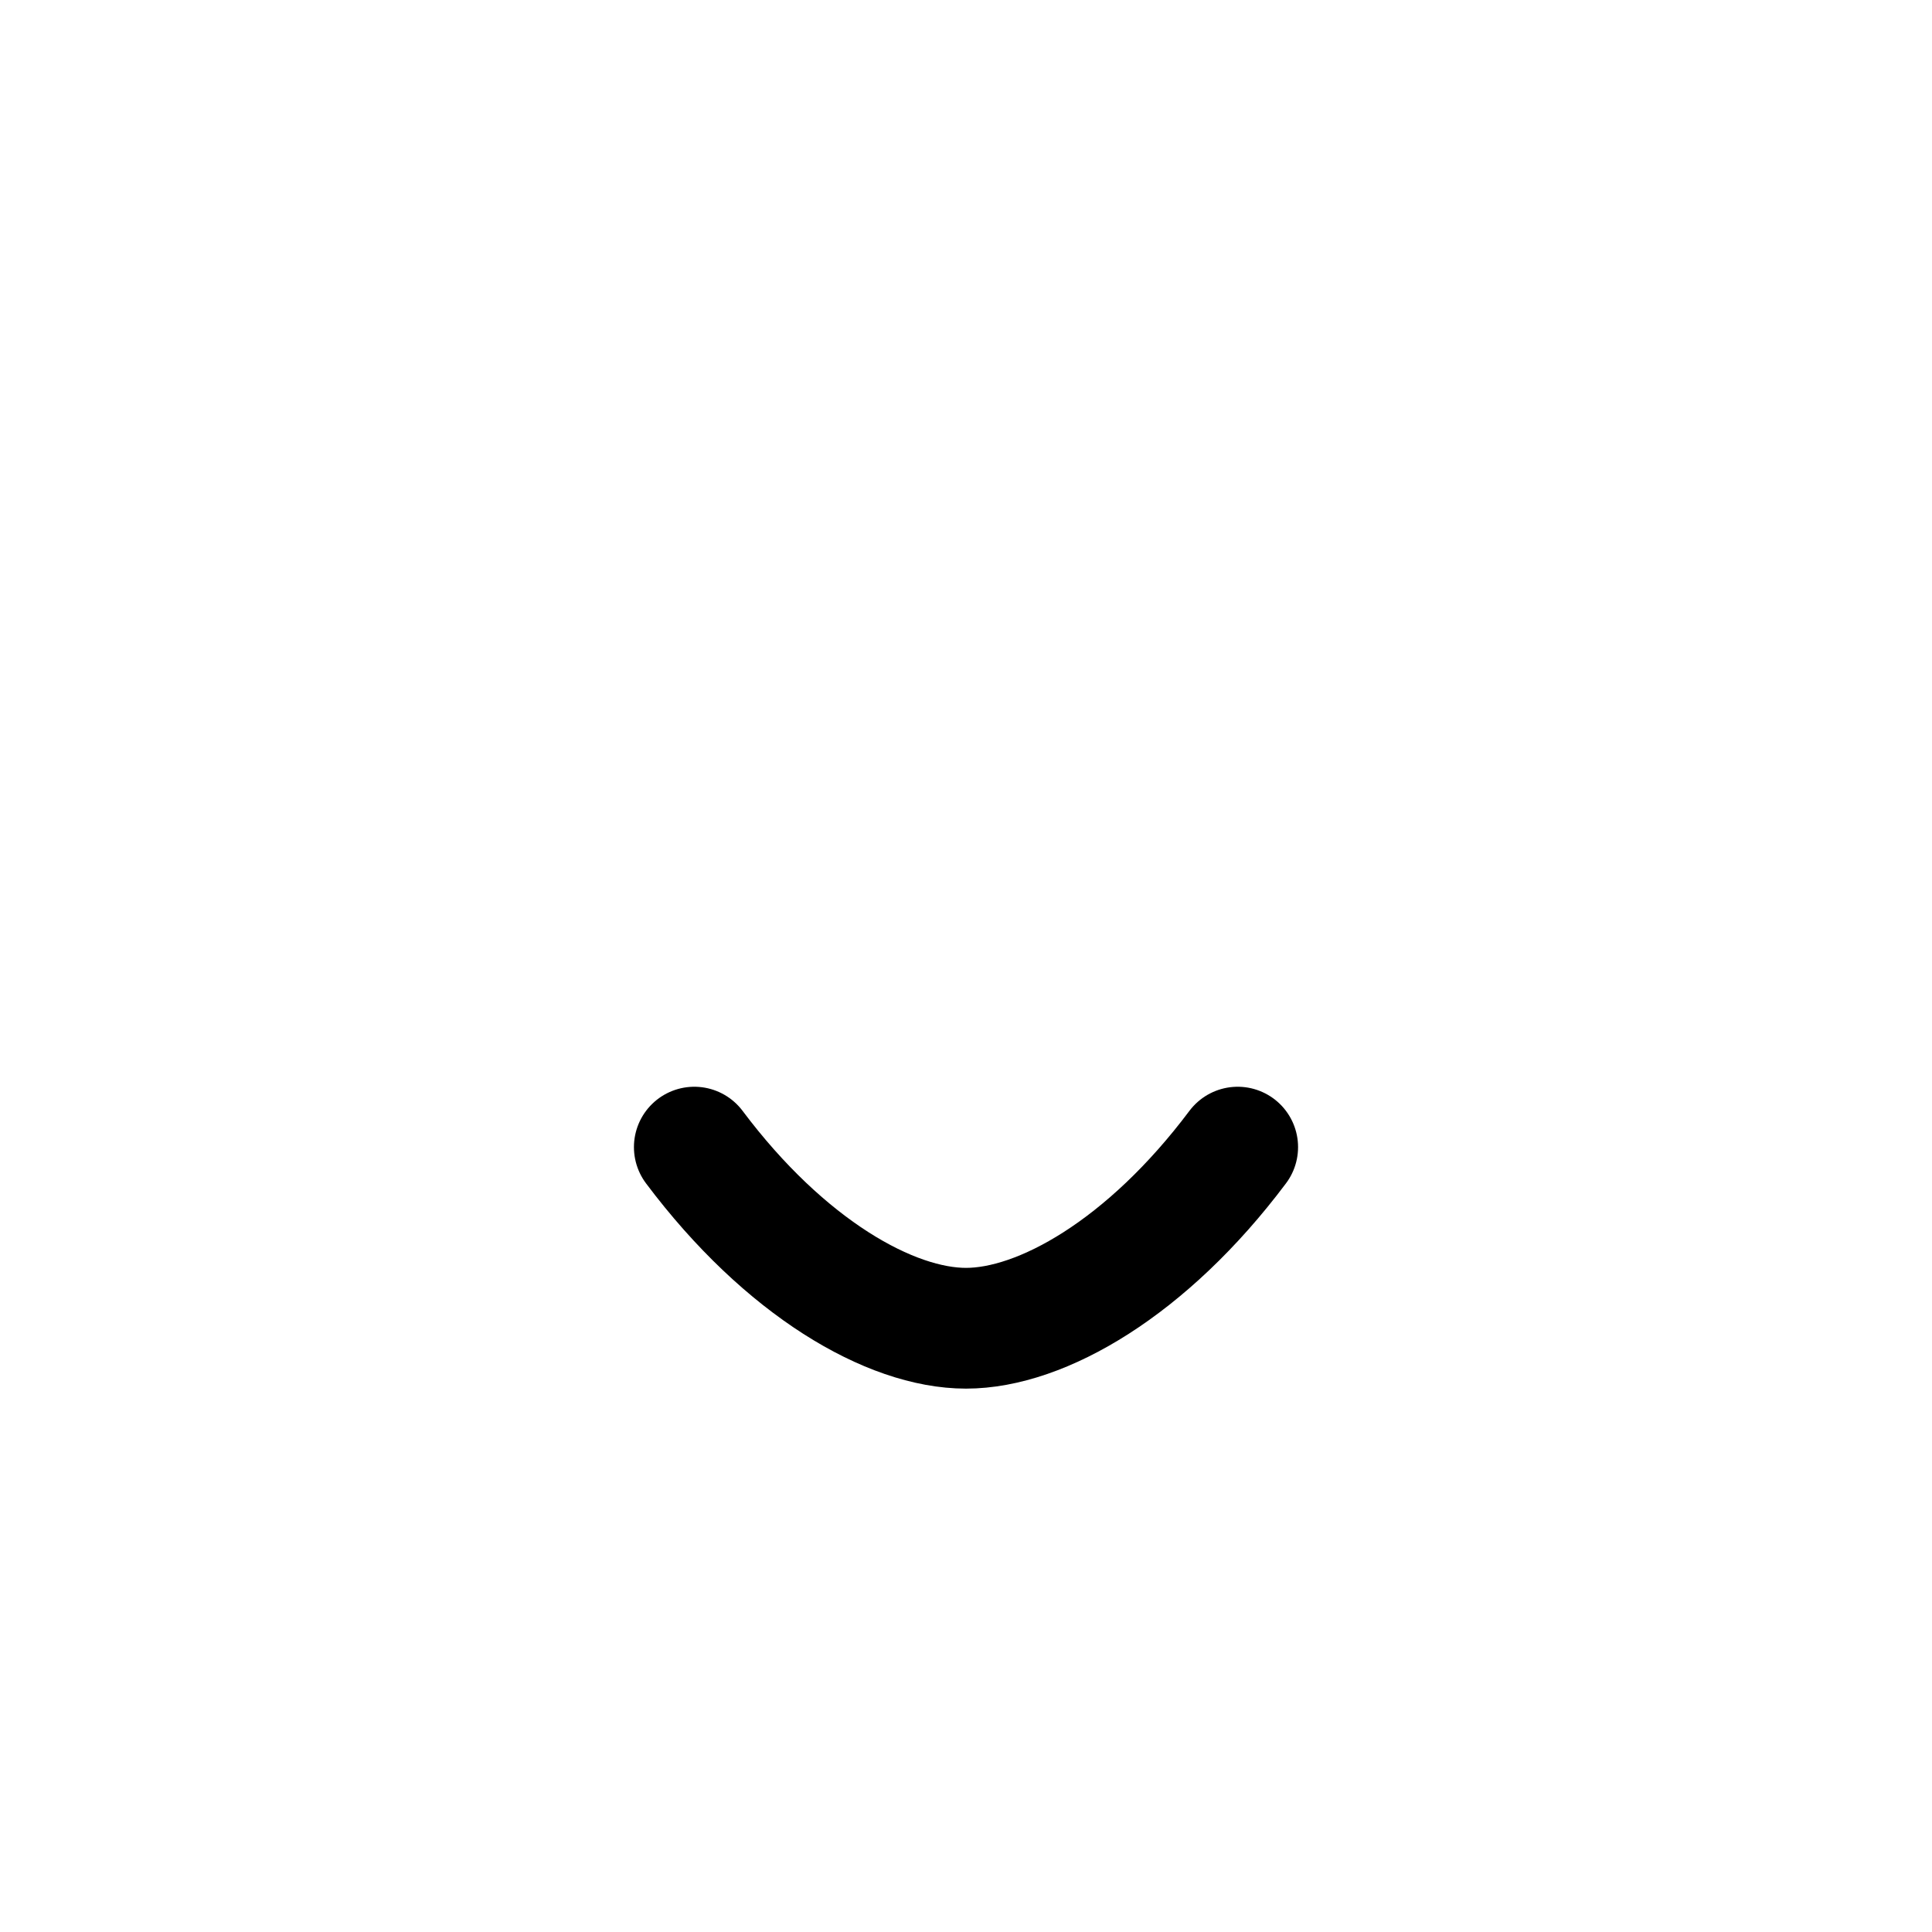
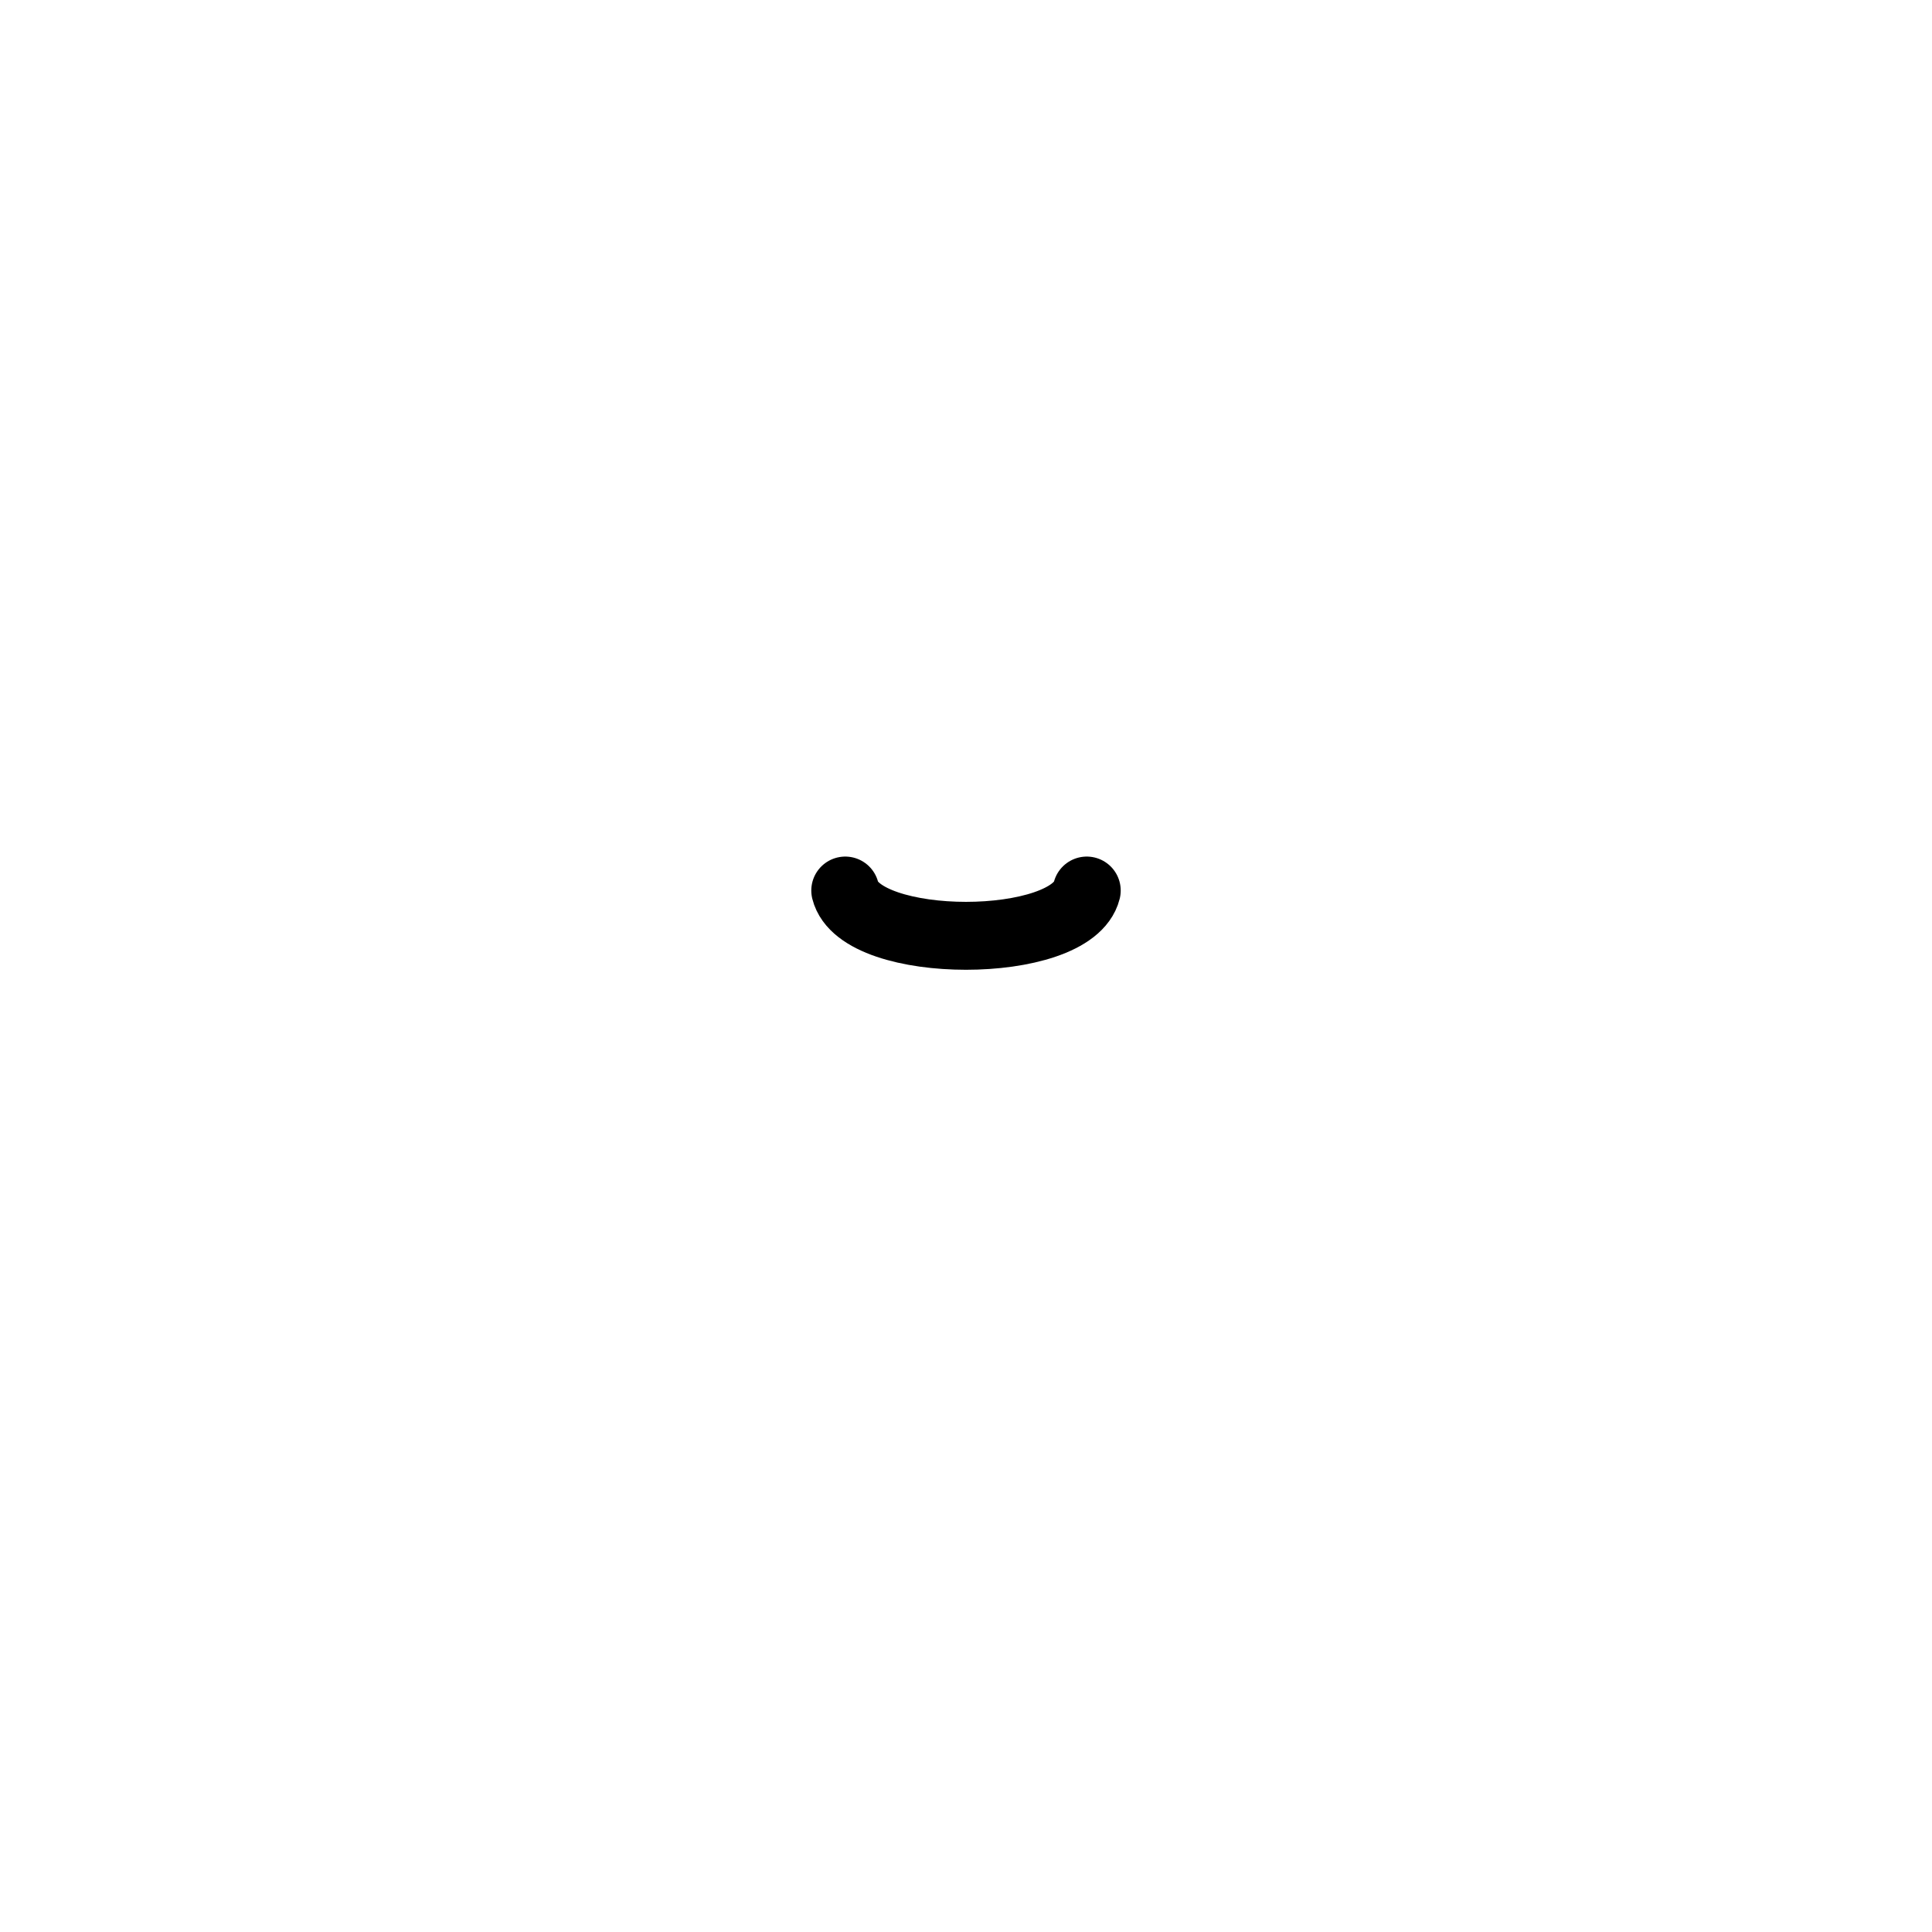
<svg xmlns="http://www.w3.org/2000/svg" viewBox="0 0 128 128">
-   <path d="M46 76c6 8 13 12 18 12s12-4 18-12" stroke="#000" stroke-width="8" stroke-linecap="round" fill="none" />
+   <path d="M56 59c1 4 15 4 16 0" stroke="#000" stroke-width="4.5" stroke-linecap="round" fill="none" />
</svg>
